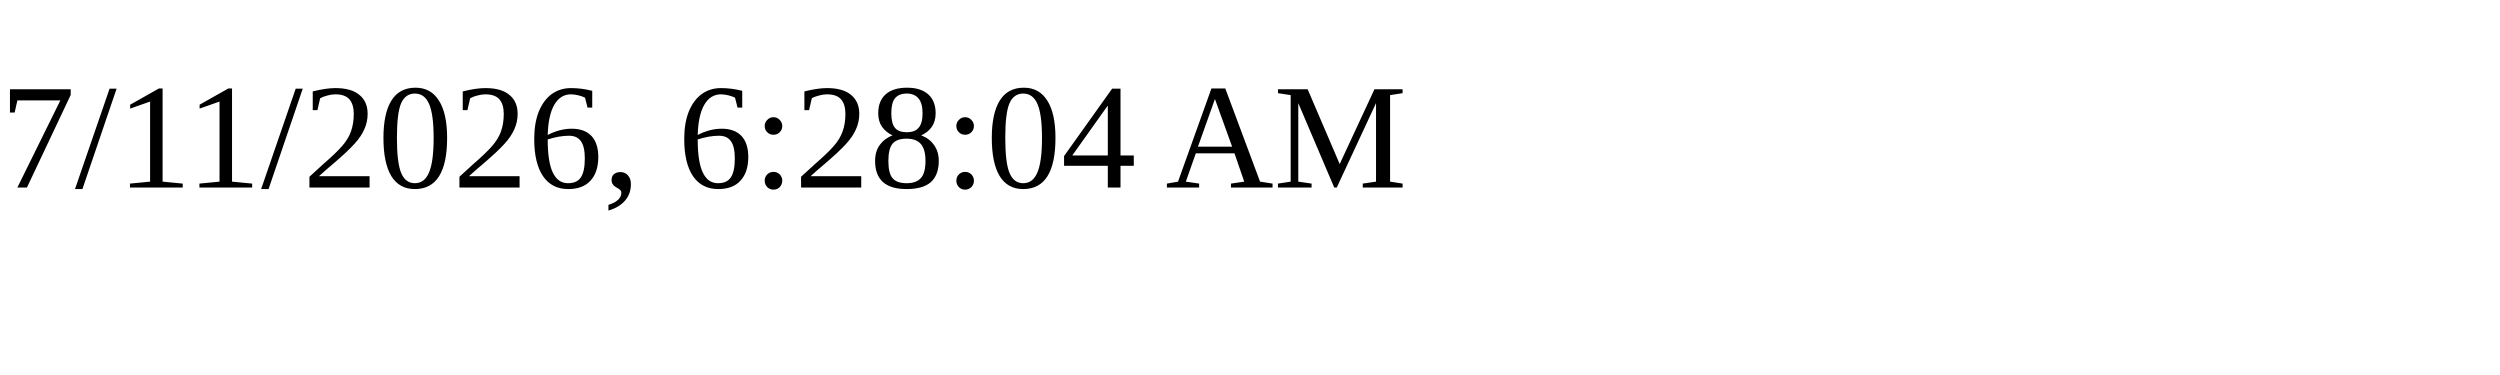
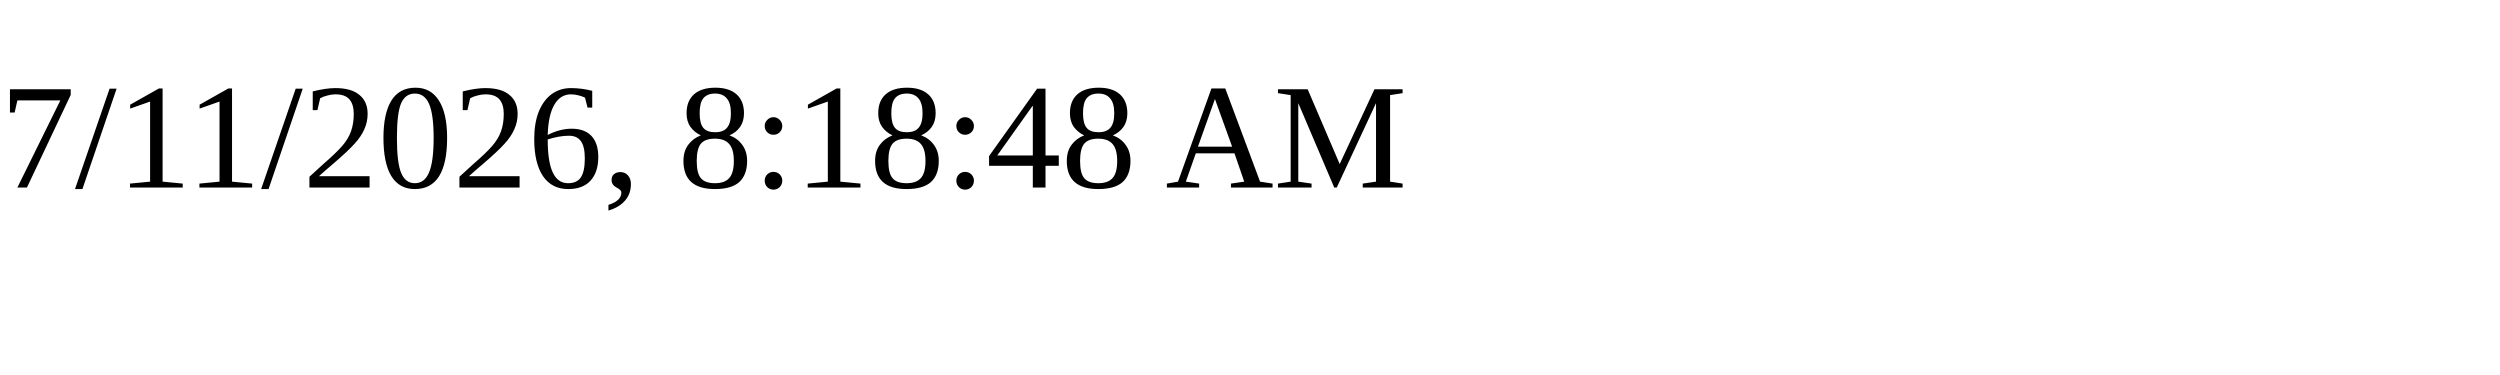
<svg xmlns="http://www.w3.org/2000/svg" height="30" width="200">
-   <text x="0" y="15">7/11/2026, 6:28:04 AM</text>
+   <text x="0" y="15">7/11/2026, 8:18:48 AM</text>
</svg>
